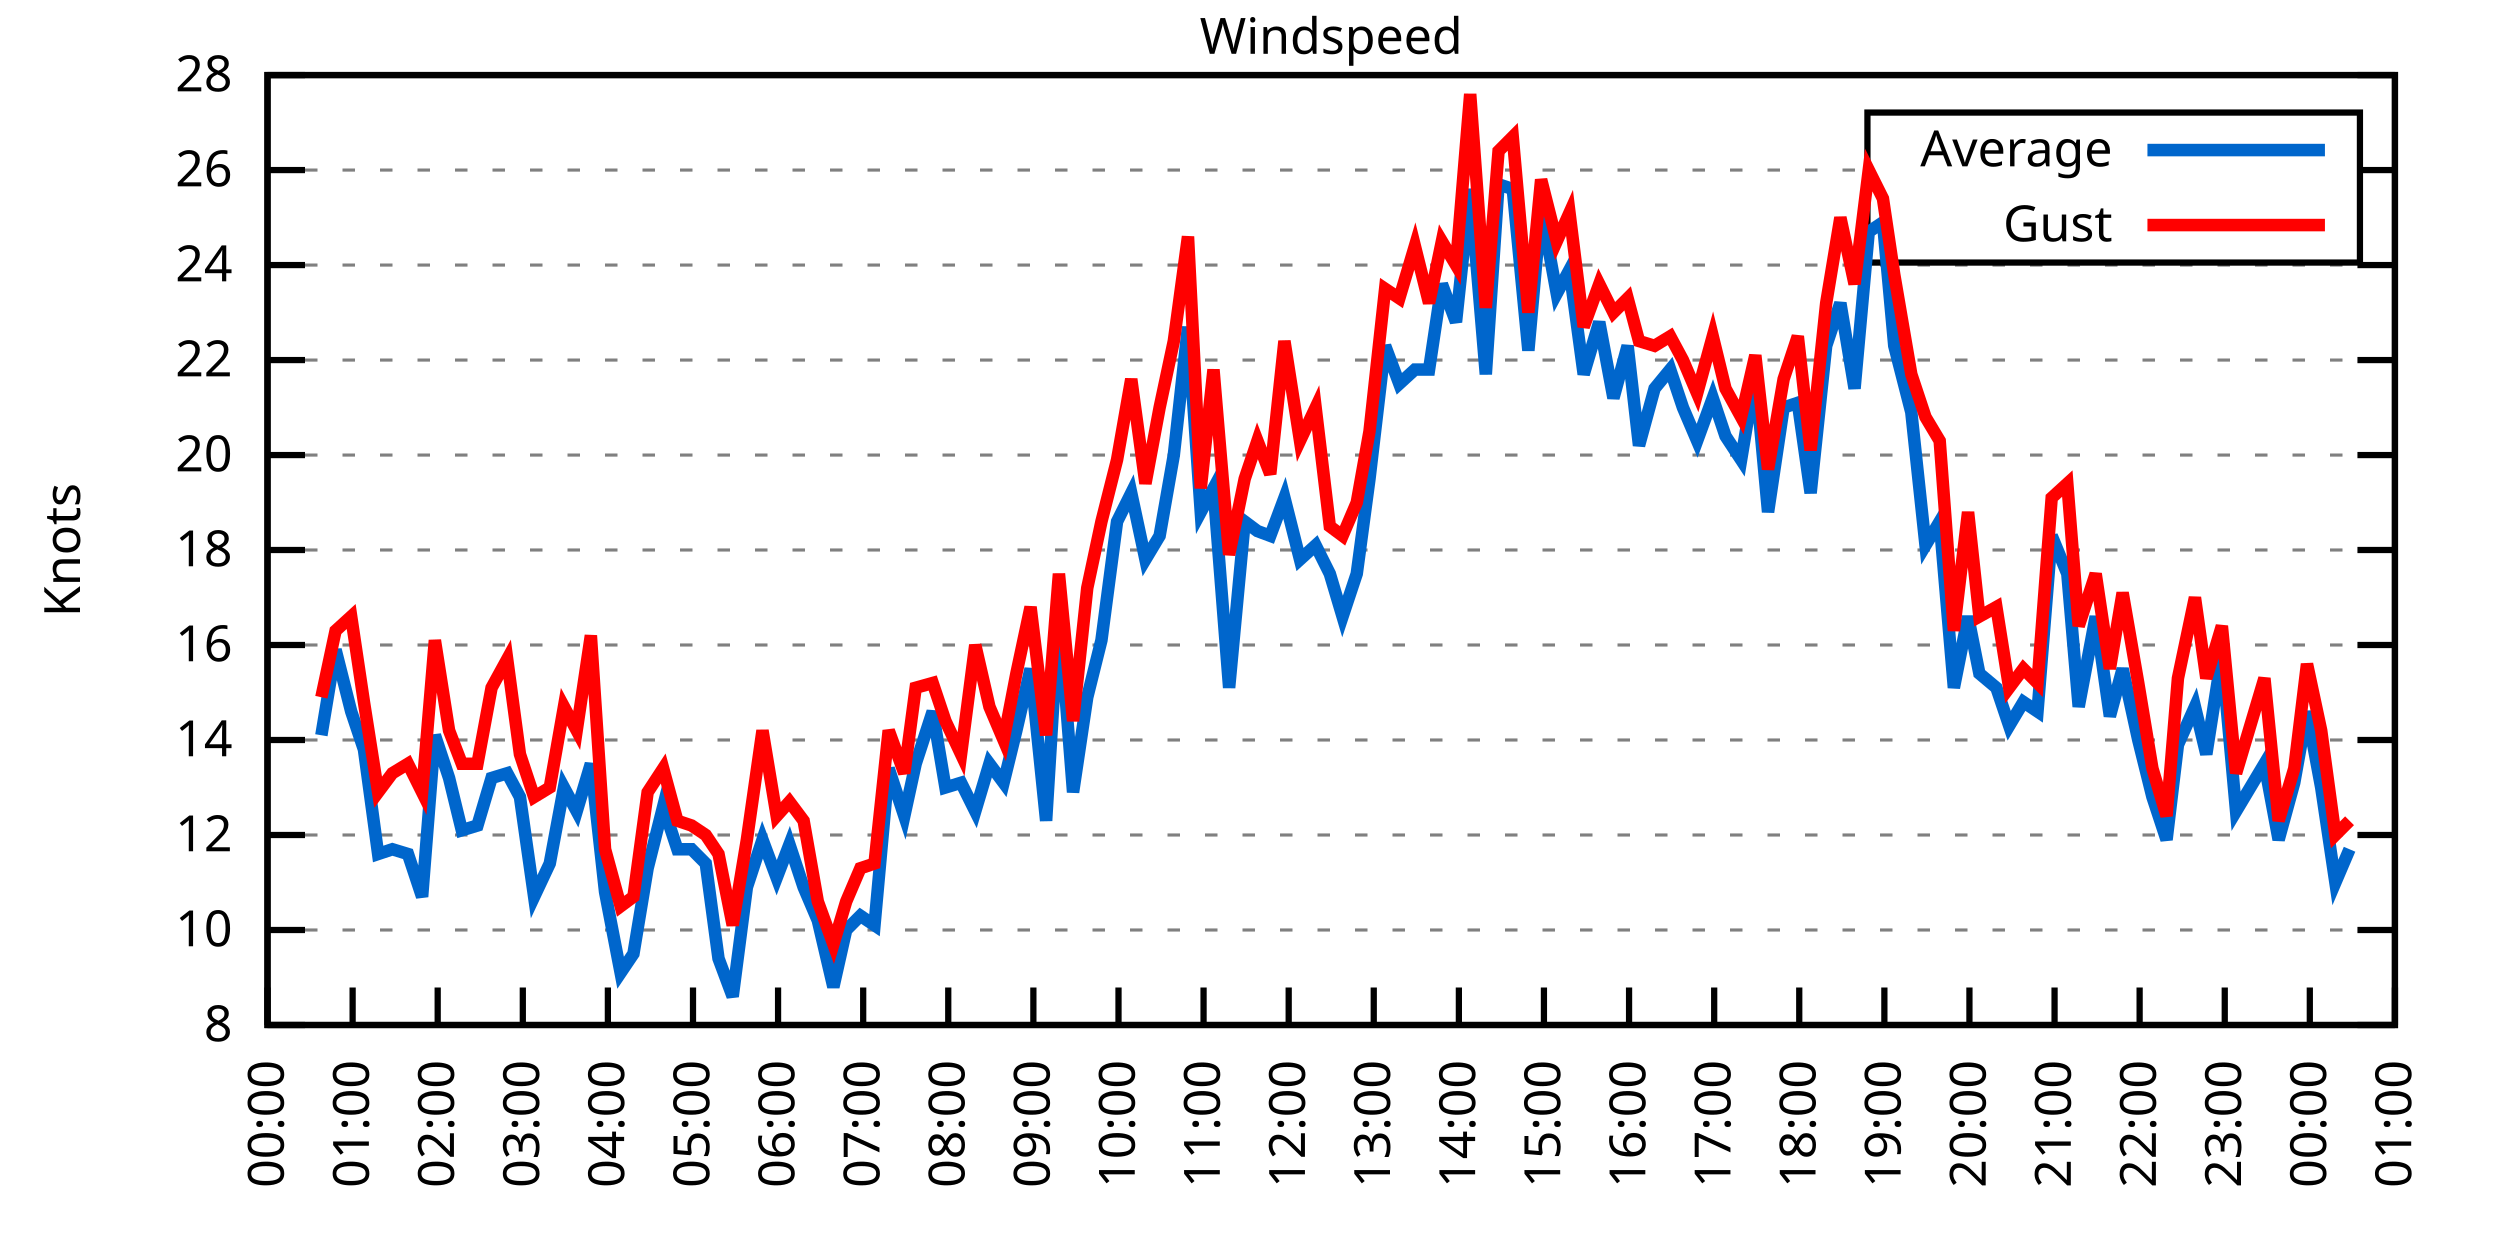
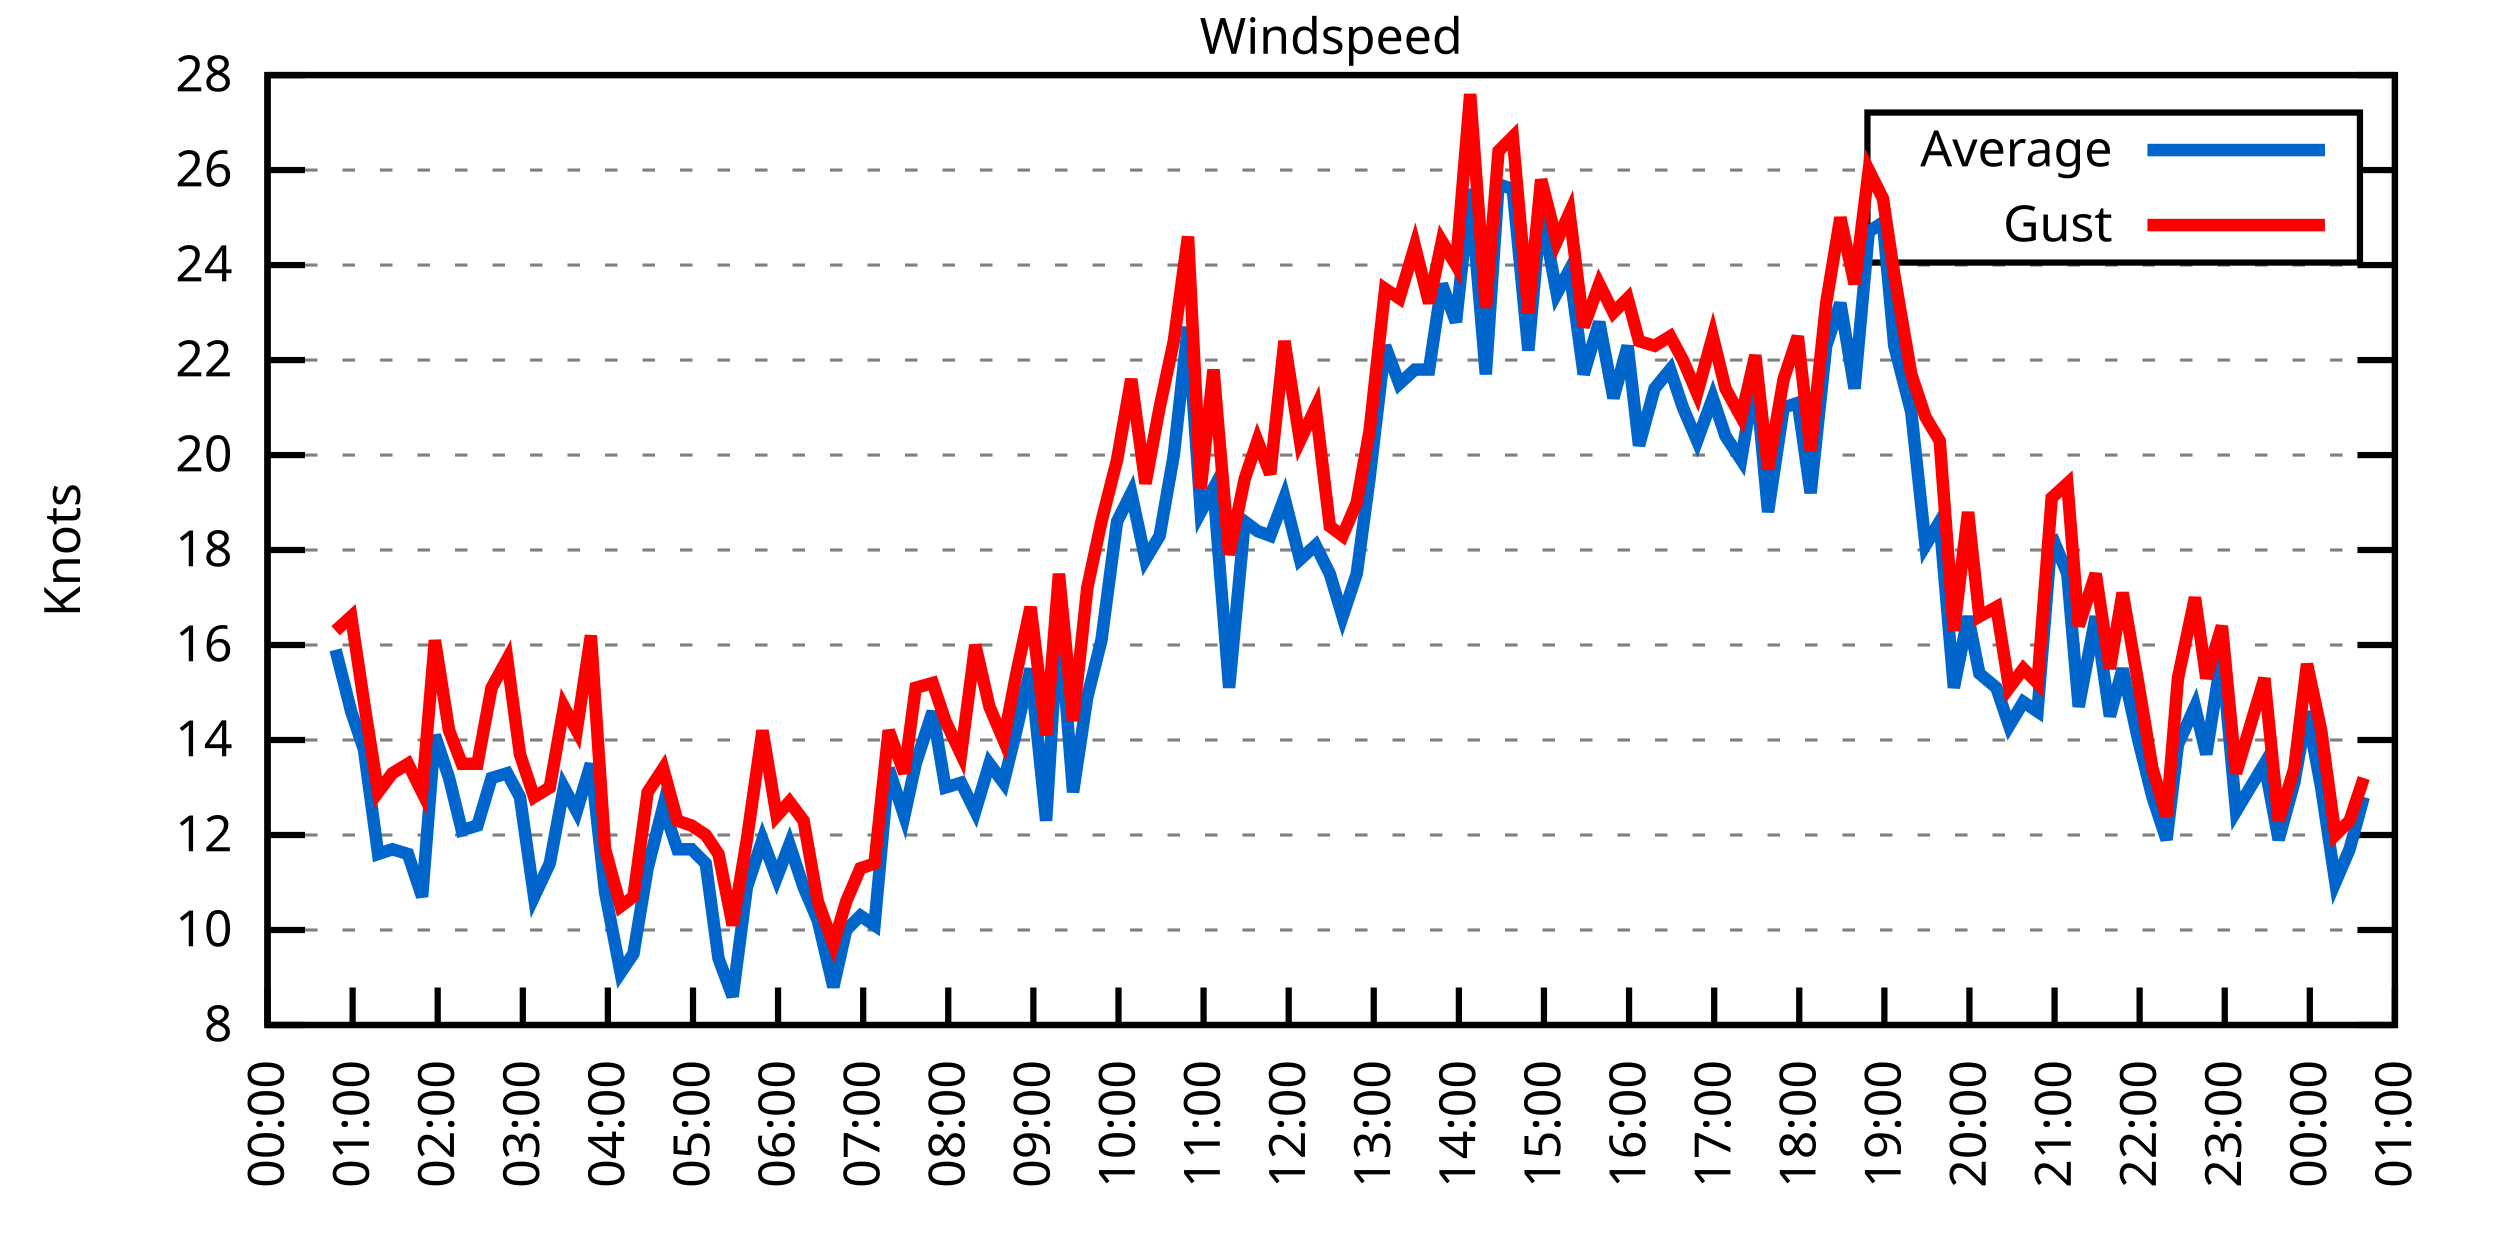
<svg xmlns="http://www.w3.org/2000/svg" xmlns:xlink="http://www.w3.org/1999/xlink" width="400" height="200" viewBox="0 0 400 200">
  <g id="gnuplot_canvas">
    <rect x="0" y="0" width="400" height="200" fill="none" />
    <defs>
      <circle id="gpDot" r="0.5" stroke-width="0.5" stroke="currentColor" />
      <path id="gpPt0" stroke-width="0.333" stroke="currentColor" d="M-1,0 h2 M0,-1 v2" />
      <path id="gpPt1" stroke-width="0.333" stroke="currentColor" d="M-1,-1 L1,1 M1,-1 L-1,1" />
      <path id="gpPt2" stroke-width="0.333" stroke="currentColor" d="M-1,0 L1,0 M0,-1 L0,1 M-1,-1 L1,1 M-1,1 L1,-1" />
      <rect id="gpPt3" stroke-width="0.333" stroke="currentColor" x="-1" y="-1" width="2" height="2" />
      <rect id="gpPt4" stroke-width="0.333" stroke="currentColor" fill="currentColor" x="-1" y="-1" width="2" height="2" />
      <circle id="gpPt5" stroke-width="0.333" stroke="currentColor" cx="0" cy="0" r="1" />
      <use xlink:href="#gpPt5" id="gpPt6" fill="currentColor" stroke="none" />
      <path id="gpPt7" stroke-width="0.333" stroke="currentColor" d="M0,-1.33 L-1.33,0.67 L1.33,0.67 z" />
      <use xlink:href="#gpPt7" id="gpPt8" fill="currentColor" stroke="none" />
      <use xlink:href="#gpPt7" id="gpPt9" stroke="currentColor" transform="rotate(180)" />
      <use xlink:href="#gpPt9" id="gpPt10" fill="currentColor" stroke="none" />
      <use xlink:href="#gpPt3" id="gpPt11" stroke="currentColor" transform="rotate(45)" />
      <use xlink:href="#gpPt11" id="gpPt12" fill="currentColor" stroke="none" />
      <path id="gpPt13" stroke-width="0.333" stroke="currentColor" d="M0,1.330 L1.265,0.411 L0.782,-1.067 L-0.782,-1.076 L-1.265,0.411 z" />
      <use xlink:href="#gpPt13" id="gpPt14" fill="currentColor" stroke="none" />
      <filter id="textbox" filterUnits="objectBoundingBox" x="0" y="0" height="1" width="1">
        <feFlood flood-color="white" flood-opacity="1" result="bgnd" />
        <feComposite in="SourceGraphic" in2="bgnd" operator="atop" />
      </filter>
      <filter id="greybox" filterUnits="objectBoundingBox" x="0" y="0" height="1" width="1">
        <feFlood flood-color="lightgrey" flood-opacity="1" result="grey" />
        <feComposite in="SourceGraphic" in2="grey" operator="atop" />
      </filter>
    </defs>
    <g fill="none" color="white" stroke="currentColor" stroke-width="1.00" stroke-linecap="butt" stroke-linejoin="miter">
</g>
    <g fill="none" color="black" stroke="currentColor" stroke-width="1.00" stroke-linecap="butt" stroke-linejoin="miter">
      <g stroke="none" shape-rendering="crispEdges">
        <polygon fill="rgb(255, 255, 255)" points="42.80,164.00 383.18,164.00 383.18,12.02 42.80,12.02 " />
      </g>
    </g>
    <g fill="none" color="black" stroke="currentColor" stroke-width="1.00" stroke-linecap="butt" stroke-linejoin="miter">
</g>
    <g fill="none" color="black" stroke="black" stroke-width="0.50" stroke-linecap="butt" stroke-linejoin="miter">
</g>
    <g fill="none" color="gray" stroke="currentColor" stroke-width="0.50" stroke-linecap="butt" stroke-linejoin="miter">
      <path stroke="gray" stroke-dasharray="2,4" class="gridline" d="M42.80,164.00 L383.19,164.00  " />
    </g>
    <g fill="none" color="gray" stroke="gray" stroke-width="1.00" stroke-linecap="butt" stroke-linejoin="miter">
</g>
    <g fill="none" color="black" stroke="currentColor" stroke-width="1.00" stroke-linecap="butt" stroke-linejoin="miter">
      <path stroke="black" d="M42.80,164.00 L48.80,164.00 M383.19,164.00 L377.19,164.00  " />
      <g transform="translate(37.20,166.60)" stroke="none" fill="black" font-family="Sans" font-size="8.00" text-anchor="end">
        <text>
          <tspan font-family="Sans"> 8</tspan>
        </text>
      </g>
    </g>
    <g fill="none" color="black" stroke="currentColor" stroke-width="1.00" stroke-linecap="butt" stroke-linejoin="miter">
</g>
    <g fill="none" color="black" stroke="black" stroke-width="0.50" stroke-linecap="butt" stroke-linejoin="miter">
</g>
    <g fill="none" color="gray" stroke="currentColor" stroke-width="0.50" stroke-linecap="butt" stroke-linejoin="miter">
      <path stroke="gray" stroke-dasharray="2,4" class="gridline" d="M42.80,148.80 L383.19,148.80  " />
    </g>
    <g fill="none" color="gray" stroke="gray" stroke-width="1.00" stroke-linecap="butt" stroke-linejoin="miter">
</g>
    <g fill="none" color="black" stroke="currentColor" stroke-width="1.00" stroke-linecap="butt" stroke-linejoin="miter">
      <path stroke="black" d="M42.80,148.80 L48.80,148.80 M383.19,148.80 L377.19,148.80  " />
      <g transform="translate(37.20,151.40)" stroke="none" fill="black" font-family="Sans" font-size="8.00" text-anchor="end">
        <text>
          <tspan font-family="Sans"> 10</tspan>
        </text>
      </g>
    </g>
    <g fill="none" color="black" stroke="currentColor" stroke-width="1.00" stroke-linecap="butt" stroke-linejoin="miter">
</g>
    <g fill="none" color="black" stroke="black" stroke-width="0.50" stroke-linecap="butt" stroke-linejoin="miter">
</g>
    <g fill="none" color="gray" stroke="currentColor" stroke-width="0.50" stroke-linecap="butt" stroke-linejoin="miter">
      <path stroke="gray" stroke-dasharray="2,4" class="gridline" d="M42.80,133.60 L383.19,133.60  " />
    </g>
    <g fill="none" color="gray" stroke="gray" stroke-width="1.00" stroke-linecap="butt" stroke-linejoin="miter">
</g>
    <g fill="none" color="black" stroke="currentColor" stroke-width="1.00" stroke-linecap="butt" stroke-linejoin="miter">
      <path stroke="black" d="M42.80,133.60 L48.80,133.60 M383.19,133.60 L377.19,133.60  " />
      <g transform="translate(37.20,136.20)" stroke="none" fill="black" font-family="Sans" font-size="8.00" text-anchor="end">
        <text>
          <tspan font-family="Sans"> 12</tspan>
        </text>
      </g>
    </g>
    <g fill="none" color="black" stroke="currentColor" stroke-width="1.00" stroke-linecap="butt" stroke-linejoin="miter">
</g>
    <g fill="none" color="black" stroke="black" stroke-width="0.50" stroke-linecap="butt" stroke-linejoin="miter">
</g>
    <g fill="none" color="gray" stroke="currentColor" stroke-width="0.50" stroke-linecap="butt" stroke-linejoin="miter">
      <path stroke="gray" stroke-dasharray="2,4" class="gridline" d="M42.80,118.40 L383.19,118.40  " />
    </g>
    <g fill="none" color="gray" stroke="gray" stroke-width="1.00" stroke-linecap="butt" stroke-linejoin="miter">
</g>
    <g fill="none" color="black" stroke="currentColor" stroke-width="1.00" stroke-linecap="butt" stroke-linejoin="miter">
      <path stroke="black" d="M42.80,118.40 L48.80,118.40 M383.19,118.40 L377.19,118.40  " />
      <g transform="translate(37.20,121.00)" stroke="none" fill="black" font-family="Sans" font-size="8.00" text-anchor="end">
        <text>
          <tspan font-family="Sans"> 14</tspan>
        </text>
      </g>
    </g>
    <g fill="none" color="black" stroke="currentColor" stroke-width="1.00" stroke-linecap="butt" stroke-linejoin="miter">
</g>
    <g fill="none" color="black" stroke="black" stroke-width="0.50" stroke-linecap="butt" stroke-linejoin="miter">
</g>
    <g fill="none" color="gray" stroke="currentColor" stroke-width="0.50" stroke-linecap="butt" stroke-linejoin="miter">
      <path stroke="gray" stroke-dasharray="2,4" class="gridline" d="M42.80,103.20 L383.19,103.20  " />
    </g>
    <g fill="none" color="gray" stroke="gray" stroke-width="1.00" stroke-linecap="butt" stroke-linejoin="miter">
</g>
    <g fill="none" color="black" stroke="currentColor" stroke-width="1.00" stroke-linecap="butt" stroke-linejoin="miter">
      <path stroke="black" d="M42.80,103.20 L48.80,103.20 M383.19,103.20 L377.19,103.20  " />
      <g transform="translate(37.20,105.80)" stroke="none" fill="black" font-family="Sans" font-size="8.00" text-anchor="end">
        <text>
          <tspan font-family="Sans"> 16</tspan>
        </text>
      </g>
    </g>
    <g fill="none" color="black" stroke="currentColor" stroke-width="1.00" stroke-linecap="butt" stroke-linejoin="miter">
</g>
    <g fill="none" color="black" stroke="black" stroke-width="0.50" stroke-linecap="butt" stroke-linejoin="miter">
</g>
    <g fill="none" color="gray" stroke="currentColor" stroke-width="0.50" stroke-linecap="butt" stroke-linejoin="miter">
      <path stroke="gray" stroke-dasharray="2,4" class="gridline" d="M42.80,88.00 L383.19,88.00  " />
    </g>
    <g fill="none" color="gray" stroke="gray" stroke-width="1.00" stroke-linecap="butt" stroke-linejoin="miter">
</g>
    <g fill="none" color="black" stroke="currentColor" stroke-width="1.00" stroke-linecap="butt" stroke-linejoin="miter">
      <path stroke="black" d="M42.80,88.00 L48.80,88.00 M383.19,88.00 L377.19,88.00  " />
      <g transform="translate(37.20,90.60)" stroke="none" fill="black" font-family="Sans" font-size="8.00" text-anchor="end">
        <text>
          <tspan font-family="Sans"> 18</tspan>
        </text>
      </g>
    </g>
    <g fill="none" color="black" stroke="currentColor" stroke-width="1.00" stroke-linecap="butt" stroke-linejoin="miter">
</g>
    <g fill="none" color="black" stroke="black" stroke-width="0.50" stroke-linecap="butt" stroke-linejoin="miter">
</g>
    <g fill="none" color="gray" stroke="currentColor" stroke-width="0.50" stroke-linecap="butt" stroke-linejoin="miter">
      <path stroke="gray" stroke-dasharray="2,4" class="gridline" d="M42.80,72.81 L383.19,72.81  " />
    </g>
    <g fill="none" color="gray" stroke="gray" stroke-width="1.00" stroke-linecap="butt" stroke-linejoin="miter">
</g>
    <g fill="none" color="black" stroke="currentColor" stroke-width="1.00" stroke-linecap="butt" stroke-linejoin="miter">
      <path stroke="black" d="M42.80,72.81 L48.80,72.81 M383.19,72.81 L377.19,72.81  " />
      <g transform="translate(37.20,75.41)" stroke="none" fill="black" font-family="Sans" font-size="8.00" text-anchor="end">
        <text>
          <tspan font-family="Sans"> 20</tspan>
        </text>
      </g>
    </g>
    <g fill="none" color="black" stroke="currentColor" stroke-width="1.00" stroke-linecap="butt" stroke-linejoin="miter">
</g>
    <g fill="none" color="black" stroke="black" stroke-width="0.50" stroke-linecap="butt" stroke-linejoin="miter">
</g>
    <g fill="none" color="gray" stroke="currentColor" stroke-width="0.50" stroke-linecap="butt" stroke-linejoin="miter">
      <path stroke="gray" stroke-dasharray="2,4" class="gridline" d="M42.80,57.61 L383.19,57.61  " />
    </g>
    <g fill="none" color="gray" stroke="gray" stroke-width="1.00" stroke-linecap="butt" stroke-linejoin="miter">
</g>
    <g fill="none" color="black" stroke="currentColor" stroke-width="1.00" stroke-linecap="butt" stroke-linejoin="miter">
      <path stroke="black" d="M42.80,57.61 L48.80,57.61 M383.19,57.61 L377.19,57.61  " />
      <g transform="translate(37.20,60.21)" stroke="none" fill="black" font-family="Sans" font-size="8.00" text-anchor="end">
        <text>
          <tspan font-family="Sans"> 22</tspan>
        </text>
      </g>
    </g>
    <g fill="none" color="black" stroke="currentColor" stroke-width="1.00" stroke-linecap="butt" stroke-linejoin="miter">
</g>
    <g fill="none" color="black" stroke="black" stroke-width="0.50" stroke-linecap="butt" stroke-linejoin="miter">
</g>
    <g fill="none" color="gray" stroke="currentColor" stroke-width="0.50" stroke-linecap="butt" stroke-linejoin="miter">
      <path stroke="gray" stroke-dasharray="2,4" class="gridline" d="M42.80,42.41 L383.19,42.41  " />
    </g>
    <g fill="none" color="gray" stroke="gray" stroke-width="1.00" stroke-linecap="butt" stroke-linejoin="miter">
</g>
    <g fill="none" color="black" stroke="currentColor" stroke-width="1.00" stroke-linecap="butt" stroke-linejoin="miter">
      <path stroke="black" d="M42.80,42.41 L48.80,42.41 M383.19,42.41 L377.19,42.41  " />
      <g transform="translate(37.20,45.01)" stroke="none" fill="black" font-family="Sans" font-size="8.00" text-anchor="end">
        <text>
          <tspan font-family="Sans"> 24</tspan>
        </text>
      </g>
    </g>
    <g fill="none" color="black" stroke="currentColor" stroke-width="1.00" stroke-linecap="butt" stroke-linejoin="miter">
</g>
    <g fill="none" color="black" stroke="black" stroke-width="0.50" stroke-linecap="butt" stroke-linejoin="miter">
</g>
    <g fill="none" color="gray" stroke="currentColor" stroke-width="0.50" stroke-linecap="butt" stroke-linejoin="miter">
      <path stroke="gray" stroke-dasharray="2,4" class="gridline" d="M42.80,27.21 L298.79,27.21 M377.59,27.21 L383.19,27.21  " />
    </g>
    <g fill="none" color="gray" stroke="gray" stroke-width="1.00" stroke-linecap="butt" stroke-linejoin="miter">
</g>
    <g fill="none" color="black" stroke="currentColor" stroke-width="1.00" stroke-linecap="butt" stroke-linejoin="miter">
      <path stroke="black" d="M42.80,27.21 L48.80,27.21 M383.19,27.21 L377.19,27.21  " />
      <g transform="translate(37.20,29.81)" stroke="none" fill="black" font-family="Sans" font-size="8.00" text-anchor="end">
        <text>
          <tspan font-family="Sans"> 26</tspan>
        </text>
      </g>
    </g>
    <g fill="none" color="black" stroke="currentColor" stroke-width="1.00" stroke-linecap="butt" stroke-linejoin="miter">
</g>
    <g fill="none" color="black" stroke="black" stroke-width="0.50" stroke-linecap="butt" stroke-linejoin="miter">
</g>
    <g fill="none" color="gray" stroke="currentColor" stroke-width="0.50" stroke-linecap="butt" stroke-linejoin="miter">
      <path stroke="gray" stroke-dasharray="2,4" class="gridline" d="M42.80,12.01 L383.19,12.01  " />
    </g>
    <g fill="none" color="gray" stroke="gray" stroke-width="1.00" stroke-linecap="butt" stroke-linejoin="miter">
</g>
    <g fill="none" color="black" stroke="currentColor" stroke-width="1.00" stroke-linecap="butt" stroke-linejoin="miter">
      <path stroke="black" d="M42.80,12.01 L48.80,12.01 M383.19,12.01 L377.19,12.01  " />
      <g transform="translate(37.20,14.61)" stroke="none" fill="black" font-family="Sans" font-size="8.00" text-anchor="end">
        <text>
          <tspan font-family="Sans"> 28</tspan>
        </text>
      </g>
    </g>
    <g fill="none" color="black" stroke="currentColor" stroke-width="1.00" stroke-linecap="butt" stroke-linejoin="miter">
      <path stroke="black" d="M42.80,164.00 L42.80,158.00  " />
      <g transform="translate(45.40,169.60) rotate(270.00)" stroke="none" fill="black" font-family="Sans" font-size="8.00" text-anchor="end">
        <text>
          <tspan font-family="Sans">00:00</tspan>
        </text>
      </g>
    </g>
    <g fill="none" color="black" stroke="currentColor" stroke-width="1.00" stroke-linecap="butt" stroke-linejoin="miter">
      <path stroke="black" d="M56.42,164.00 L56.42,158.00  " />
      <g transform="translate(59.02,169.60) rotate(270.00)" stroke="none" fill="black" font-family="Sans" font-size="8.00" text-anchor="end">
        <text>
          <tspan font-family="Sans">01:00</tspan>
        </text>
      </g>
    </g>
    <g fill="none" color="black" stroke="currentColor" stroke-width="1.00" stroke-linecap="butt" stroke-linejoin="miter">
      <path stroke="black" d="M70.03,164.00 L70.03,158.00  " />
      <g transform="translate(72.63,169.60) rotate(270.00)" stroke="none" fill="black" font-family="Sans" font-size="8.00" text-anchor="end">
        <text>
          <tspan font-family="Sans">02:00</tspan>
        </text>
      </g>
    </g>
    <g fill="none" color="black" stroke="currentColor" stroke-width="1.00" stroke-linecap="butt" stroke-linejoin="miter">
      <path stroke="black" d="M83.65,164.00 L83.65,158.00  " />
      <g transform="translate(86.25,169.60) rotate(270.00)" stroke="none" fill="black" font-family="Sans" font-size="8.00" text-anchor="end">
        <text>
          <tspan font-family="Sans">03:00</tspan>
        </text>
      </g>
    </g>
    <g fill="none" color="black" stroke="currentColor" stroke-width="1.00" stroke-linecap="butt" stroke-linejoin="miter">
      <path stroke="black" d="M97.26,164.00 L97.26,158.00  " />
      <g transform="translate(99.86,169.60) rotate(270.00)" stroke="none" fill="black" font-family="Sans" font-size="8.00" text-anchor="end">
        <text>
          <tspan font-family="Sans">04:00</tspan>
        </text>
      </g>
    </g>
    <g fill="none" color="black" stroke="currentColor" stroke-width="1.00" stroke-linecap="butt" stroke-linejoin="miter">
      <path stroke="black" d="M110.88,164.00 L110.88,158.00  " />
      <g transform="translate(113.48,169.60) rotate(270.00)" stroke="none" fill="black" font-family="Sans" font-size="8.00" text-anchor="end">
        <text>
          <tspan font-family="Sans">05:00</tspan>
        </text>
      </g>
    </g>
    <g fill="none" color="black" stroke="currentColor" stroke-width="1.00" stroke-linecap="butt" stroke-linejoin="miter">
      <path stroke="black" d="M124.49,164.00 L124.49,158.00  " />
      <g transform="translate(127.09,169.60) rotate(270.00)" stroke="none" fill="black" font-family="Sans" font-size="8.00" text-anchor="end">
        <text>
          <tspan font-family="Sans">06:00</tspan>
        </text>
      </g>
    </g>
    <g fill="none" color="black" stroke="currentColor" stroke-width="1.00" stroke-linecap="butt" stroke-linejoin="miter">
      <path stroke="black" d="M138.11,164.00 L138.11,158.00  " />
      <g transform="translate(140.71,169.60) rotate(270.00)" stroke="none" fill="black" font-family="Sans" font-size="8.00" text-anchor="end">
        <text>
          <tspan font-family="Sans">07:00</tspan>
        </text>
      </g>
    </g>
    <g fill="none" color="black" stroke="currentColor" stroke-width="1.00" stroke-linecap="butt" stroke-linejoin="miter">
      <path stroke="black" d="M151.72,164.00 L151.72,158.00  " />
      <g transform="translate(154.32,169.60) rotate(270.00)" stroke="none" fill="black" font-family="Sans" font-size="8.00" text-anchor="end">
        <text>
          <tspan font-family="Sans">08:00</tspan>
        </text>
      </g>
    </g>
    <g fill="none" color="black" stroke="currentColor" stroke-width="1.00" stroke-linecap="butt" stroke-linejoin="miter">
      <path stroke="black" d="M165.34,164.00 L165.34,158.00  " />
      <g transform="translate(167.94,169.60) rotate(270.00)" stroke="none" fill="black" font-family="Sans" font-size="8.00" text-anchor="end">
        <text>
          <tspan font-family="Sans">09:00</tspan>
        </text>
      </g>
    </g>
    <g fill="none" color="black" stroke="currentColor" stroke-width="1.00" stroke-linecap="butt" stroke-linejoin="miter">
      <path stroke="black" d="M178.96,164.00 L178.96,158.00  " />
      <g transform="translate(181.56,169.60) rotate(270.00)" stroke="none" fill="black" font-family="Sans" font-size="8.00" text-anchor="end">
        <text>
          <tspan font-family="Sans">10:00</tspan>
        </text>
      </g>
    </g>
    <g fill="none" color="black" stroke="currentColor" stroke-width="1.00" stroke-linecap="butt" stroke-linejoin="miter">
      <path stroke="black" d="M192.57,164.00 L192.57,158.00  " />
      <g transform="translate(195.17,169.60) rotate(270.00)" stroke="none" fill="black" font-family="Sans" font-size="8.00" text-anchor="end">
        <text>
          <tspan font-family="Sans">11:00</tspan>
        </text>
      </g>
    </g>
    <g fill="none" color="black" stroke="currentColor" stroke-width="1.00" stroke-linecap="butt" stroke-linejoin="miter">
      <path stroke="black" d="M206.19,164.00 L206.19,158.00  " />
      <g transform="translate(208.79,169.60) rotate(270.00)" stroke="none" fill="black" font-family="Sans" font-size="8.00" text-anchor="end">
        <text>
          <tspan font-family="Sans">12:00</tspan>
        </text>
      </g>
    </g>
    <g fill="none" color="black" stroke="currentColor" stroke-width="1.00" stroke-linecap="butt" stroke-linejoin="miter">
      <path stroke="black" d="M219.80,164.00 L219.80,158.00  " />
      <g transform="translate(222.40,169.60) rotate(270.00)" stroke="none" fill="black" font-family="Sans" font-size="8.00" text-anchor="end">
        <text>
          <tspan font-family="Sans">13:00</tspan>
        </text>
      </g>
    </g>
    <g fill="none" color="black" stroke="currentColor" stroke-width="1.00" stroke-linecap="butt" stroke-linejoin="miter">
      <path stroke="black" d="M233.42,164.00 L233.42,158.00  " />
      <g transform="translate(236.02,169.60) rotate(270.00)" stroke="none" fill="black" font-family="Sans" font-size="8.00" text-anchor="end">
        <text>
          <tspan font-family="Sans">14:00</tspan>
        </text>
      </g>
    </g>
    <g fill="none" color="black" stroke="currentColor" stroke-width="1.00" stroke-linecap="butt" stroke-linejoin="miter">
      <path stroke="black" d="M247.03,164.00 L247.03,158.00  " />
      <g transform="translate(249.63,169.60) rotate(270.00)" stroke="none" fill="black" font-family="Sans" font-size="8.00" text-anchor="end">
        <text>
          <tspan font-family="Sans">15:00</tspan>
        </text>
      </g>
    </g>
    <g fill="none" color="black" stroke="currentColor" stroke-width="1.00" stroke-linecap="butt" stroke-linejoin="miter">
      <path stroke="black" d="M260.65,164.00 L260.65,158.00  " />
      <g transform="translate(263.25,169.60) rotate(270.00)" stroke="none" fill="black" font-family="Sans" font-size="8.00" text-anchor="end">
        <text>
          <tspan font-family="Sans">16:00</tspan>
        </text>
      </g>
    </g>
    <g fill="none" color="black" stroke="currentColor" stroke-width="1.00" stroke-linecap="butt" stroke-linejoin="miter">
      <path stroke="black" d="M274.27,164.00 L274.27,158.00  " />
      <g transform="translate(276.87,169.60) rotate(270.00)" stroke="none" fill="black" font-family="Sans" font-size="8.00" text-anchor="end">
        <text>
          <tspan font-family="Sans">17:00</tspan>
        </text>
      </g>
    </g>
    <g fill="none" color="black" stroke="currentColor" stroke-width="1.00" stroke-linecap="butt" stroke-linejoin="miter">
      <path stroke="black" d="M287.88,164.00 L287.88,158.00  " />
      <g transform="translate(290.48,169.60) rotate(270.00)" stroke="none" fill="black" font-family="Sans" font-size="8.00" text-anchor="end">
        <text>
          <tspan font-family="Sans">18:00</tspan>
        </text>
      </g>
    </g>
    <g fill="none" color="black" stroke="currentColor" stroke-width="1.00" stroke-linecap="butt" stroke-linejoin="miter">
      <path stroke="black" d="M301.50,164.00 L301.50,158.00  " />
      <g transform="translate(304.10,169.60) rotate(270.00)" stroke="none" fill="black" font-family="Sans" font-size="8.00" text-anchor="end">
        <text>
          <tspan font-family="Sans">19:00</tspan>
        </text>
      </g>
    </g>
    <g fill="none" color="black" stroke="currentColor" stroke-width="1.00" stroke-linecap="butt" stroke-linejoin="miter">
      <path stroke="black" d="M315.11,164.00 L315.11,158.00  " />
      <g transform="translate(317.71,169.60) rotate(270.00)" stroke="none" fill="black" font-family="Sans" font-size="8.00" text-anchor="end">
        <text>
          <tspan font-family="Sans">20:00</tspan>
        </text>
      </g>
    </g>
    <g fill="none" color="black" stroke="currentColor" stroke-width="1.00" stroke-linecap="butt" stroke-linejoin="miter">
      <path stroke="black" d="M328.73,164.00 L328.73,158.00  " />
      <g transform="translate(331.33,169.60) rotate(270.00)" stroke="none" fill="black" font-family="Sans" font-size="8.00" text-anchor="end">
        <text>
          <tspan font-family="Sans">21:00</tspan>
        </text>
      </g>
    </g>
    <g fill="none" color="black" stroke="currentColor" stroke-width="1.00" stroke-linecap="butt" stroke-linejoin="miter">
      <path stroke="black" d="M342.34,164.00 L342.34,158.00  " />
      <g transform="translate(344.94,169.60) rotate(270.00)" stroke="none" fill="black" font-family="Sans" font-size="8.00" text-anchor="end">
        <text>
          <tspan font-family="Sans">22:00</tspan>
        </text>
      </g>
    </g>
    <g fill="none" color="black" stroke="currentColor" stroke-width="1.00" stroke-linecap="butt" stroke-linejoin="miter">
      <path stroke="black" d="M355.96,164.00 L355.96,158.00  " />
      <g transform="translate(358.56,169.60) rotate(270.00)" stroke="none" fill="black" font-family="Sans" font-size="8.00" text-anchor="end">
        <text>
          <tspan font-family="Sans">23:00</tspan>
        </text>
      </g>
    </g>
    <g fill="none" color="black" stroke="currentColor" stroke-width="1.00" stroke-linecap="butt" stroke-linejoin="miter">
      <path stroke="black" d="M369.57,164.00 L369.57,158.00  " />
      <g transform="translate(372.17,169.60) rotate(270.00)" stroke="none" fill="black" font-family="Sans" font-size="8.00" text-anchor="end">
        <text>
          <tspan font-family="Sans">00:00</tspan>
        </text>
      </g>
    </g>
    <g fill="none" color="black" stroke="currentColor" stroke-width="1.00" stroke-linecap="butt" stroke-linejoin="miter">
      <path stroke="black" d="M383.19,164.00 L383.19,158.00  " />
      <g transform="translate(385.79,169.60) rotate(270.00)" stroke="none" fill="black" font-family="Sans" font-size="8.00" text-anchor="end">
        <text>
          <tspan font-family="Sans">01:00</tspan>
        </text>
      </g>
    </g>
    <g fill="none" color="black" stroke="currentColor" stroke-width="1.00" stroke-linecap="butt" stroke-linejoin="miter">
</g>
    <g fill="none" color="black" stroke="currentColor" stroke-width="1.00" stroke-linecap="butt" stroke-linejoin="miter">
      <path stroke="black" d="M42.80,12.01 L42.80,164.00 L383.19,164.00 L383.19,12.01 L42.80,12.01 Z  " />
    </g>
    <g fill="none" color="black" stroke="currentColor" stroke-width="1.00" stroke-linecap="butt" stroke-linejoin="miter">
</g>
    <g fill="none" color="black" stroke="currentColor" stroke-width="1.00" stroke-linecap="butt" stroke-linejoin="miter">
      <path stroke="black" d="M298.79,42.01 L298.79,18.01 L377.59,18.01 L377.59,42.01 L298.79,42.01 Z  " />
    </g>
    <g id="Windspeed_plot_1">
      <g fill="none" color="white" stroke="black" stroke-width="2.00" stroke-linecap="butt" stroke-linejoin="miter">
</g>
      <g fill="none" color="black" stroke="currentColor" stroke-width="2.00" stroke-linecap="butt" stroke-linejoin="miter">
        <g transform="translate(337.99,26.61)" stroke="none" fill="black" font-family="Sans" font-size="8.00" text-anchor="end">
          <text>
            <tspan font-family="Sans">Average</tspan>
          </text>
        </g>
      </g>
      <g fill="none" color="black" stroke="currentColor" stroke-width="2.00" stroke-linecap="butt" stroke-linejoin="miter">
-         <path stroke="rgb(  0, 102, 204)" d="M343.59,24.01 L371.99,24.01 M51.42,117.64 L53.69,103.96 L56.19,113.84 L58.23,119.92 L60.50,136.64 L62.77,135.88   L65.27,136.64 L67.54,143.48 L69.58,117.64 L71.85,124.48 L73.89,132.84 L76.39,132.08 L78.65,124.48 L81.15,123.72   L83.19,127.52 L85.46,143.48 L87.96,138.16 L90.23,126.00 L92.27,129.80 L94.54,122.20 L96.81,142.72 L99.30,155.64   L101.35,152.60 L103.62,138.92 L106.11,129.04 L108.38,135.88 L110.65,135.88 L112.92,138.16 L114.96,153.36 L117.23,159.44   L119.50,141.96 L122.00,134.36 L124.27,140.44 L126.31,135.12 L128.58,141.96 L130.85,147.28 L133.34,157.92 L135.39,148.80   L137.66,146.52 L139.92,148.04 L142.19,122.96 L144.69,130.56 L146.51,122.20 L149.23,113.84 L151.27,126.00 L153.77,125.24   L156.04,129.80 L158.31,122.20 L160.57,125.24 L162.62,116.88 L164.89,107.00 L167.38,131.32 L169.43,97.88 L171.69,126.76   L173.96,111.56 L176.23,102.44 L178.73,83.45 L181.00,78.89 L183.27,89.52 L185.54,85.73 L187.81,72.81 L190.08,52.29   L192.12,81.93 L194.16,78.13 L196.66,110.04 L199.15,83.45 L201.19,84.97 L203.24,85.73 L205.51,79.65 L208.00,89.52   L210.50,87.25 L212.77,91.80 L214.81,98.64 L217.08,91.80 L219.12,76.61 L221.62,55.33 L223.89,61.41 L226.38,59.13   L228.65,59.13 L230.70,45.45 L232.96,51.53 L235.23,30.25 L237.73,59.89 L239.77,29.49 L242.04,30.25 L244.54,56.09   L246.58,33.29 L249.08,46.97 L251.12,43.17 L253.39,59.89 L255.88,51.53 L258.15,63.69 L260.42,55.33 L262.24,71.29   L264.73,62.17 L267.23,59.13 L269.27,65.21 L271.54,70.53 L274.04,63.69 L276.08,69.77 L278.58,73.57 L280.85,59.89   L282.89,81.93 L285.38,65.21 L287.65,64.45 L289.70,78.89 L292.19,55.33 L294.46,48.49 L296.73,62.17 L299.00,37.09   L301.27,35.57 L303.08,55.33 L305.81,65.97 L308.08,87.25 L310.35,83.45 L312.62,110.04 L314.89,98.64 L316.70,107.76   L319.42,110.04 L321.47,116.12 L323.74,112.32 L326.00,113.84 L328.27,85.73 L330.77,91.80 L332.59,113.08 L335.31,98.64   L337.58,114.60 L339.62,107.00 L342.12,118.40 L344.39,127.52 L346.65,134.36 L348.47,119.16 L351.19,113.08 L353.01,120.68   L355.50,104.72 L357.77,129.80 L362.31,122.20 L364.58,134.36 L367.08,125.24 L369.12,113.84 L371.39,126.00 L373.66,141.20   L375.93,135.88  " />
+         <path stroke="rgb(  0, 102, 204)" d="M343.59,24.01 L371.99,24.01 M53.69,103.96 L56.19,113.84 L58.23,119.92 L60.50,136.64 L62.77,135.88 L65.27,136.64   L67.54,143.48 L69.58,117.64 L71.85,124.48 L73.89,132.84 L76.39,132.08 L78.65,124.48 L81.15,123.72 L83.19,127.52   L85.46,143.48 L87.96,138.16 L90.23,126.00 L92.27,129.80 L94.54,122.20 L96.81,142.72 L99.30,155.64 L101.35,152.60   L103.62,138.92 L106.11,129.04 L108.38,135.88 L110.65,135.88 L112.92,138.16 L114.96,153.36 L117.23,159.44 L119.50,141.96   L122.00,134.36 L124.27,140.44 L126.31,135.12 L128.58,141.96 L130.85,147.28 L133.34,157.92 L135.39,148.80 L137.66,146.52   L139.92,148.04 L142.19,122.96 L144.69,130.56 L146.51,122.20 L149.23,113.84 L151.27,126.00 L153.77,125.24 L156.04,129.80   L158.31,122.20 L160.57,125.24 L162.62,116.88 L164.89,107.00 L167.38,131.32 L169.43,97.88 L171.69,126.76 L173.96,111.56   L176.23,102.44 L178.73,83.45 L181.00,78.89 L183.27,89.52 L185.54,85.73 L187.81,72.81 L190.08,52.29 L192.12,81.93   L194.16,78.13 L196.66,110.04 L199.15,83.45 L201.19,84.97 L203.24,85.73 L205.51,79.65 L208.00,89.52 L210.50,87.25   L212.77,91.80 L214.81,98.64 L217.08,91.80 L219.12,76.61 L221.62,55.33 L223.89,61.41 L226.38,59.13 L228.65,59.13   L230.70,45.45 L232.96,51.53 L235.23,30.25 L237.73,59.89 L239.77,29.49 L242.04,30.25 L244.54,56.09 L246.58,33.29   L249.08,46.97 L251.12,43.17 L253.39,59.89 L255.88,51.53 L258.15,63.69 L260.42,55.33 L262.24,71.29 L264.73,62.17   L267.23,59.13 L269.27,65.21 L271.54,70.53 L274.04,63.69 L276.08,69.77 L278.58,73.57 L280.85,59.89 L282.89,81.93   L285.38,65.21 L287.65,64.45 L289.70,78.89 L292.19,55.33 L294.46,48.49 L296.73,62.17 L299.00,37.09 L301.27,35.57   L303.08,55.33 L305.81,65.97 L308.08,87.25 L310.35,83.45 L312.62,110.04 L314.89,98.64 L316.70,107.76 L319.42,110.04   L321.47,116.12 L323.74,112.32 L326.00,113.84 L328.27,85.73 L330.77,91.80 L332.59,113.08 L335.31,98.64 L337.58,114.60   L339.62,107.00 L342.12,118.40 L344.39,127.52 L346.65,134.36 L348.47,119.16 L351.19,113.08 L353.01,120.68 L355.50,104.72   L357.77,129.80 L362.31,122.20 L364.58,134.36 L367.08,125.24 L369.12,113.84 L371.39,126.00 L373.66,141.20 L375.93,135.88   L378.20,127.52  " />
      </g>
    </g>
    <g id="Windspeed_plot_2">
      <g fill="none" color="black" stroke="currentColor" stroke-width="2.00" stroke-linecap="butt" stroke-linejoin="miter">
        <g transform="translate(337.99,38.61)" stroke="none" fill="black" font-family="Sans" font-size="8.00" text-anchor="end">
          <text>
            <tspan font-family="Sans">Gust</tspan>
          </text>
        </g>
      </g>
      <g fill="none" color="black" stroke="currentColor" stroke-width="2.00" stroke-linecap="butt" stroke-linejoin="miter">
-         <path stroke="rgb(255,   0,   0)" d="M343.59,36.01 L371.99,36.01 M51.42,111.56 L53.69,100.92 L56.19,98.64 L58.23,112.32 L60.50,126.76 L62.77,123.72   L65.27,122.20 L67.54,126.76 L69.58,102.44 L71.85,116.88 L73.89,122.20 L76.39,122.20 L78.65,110.04 L81.15,105.48   L83.19,120.68 L85.46,127.52 L87.96,126.00 L90.23,113.08 L92.27,116.88 L94.54,101.68 L96.81,135.88 L99.30,145.00   L101.35,143.48 L103.62,126.76 L106.11,122.96 L108.38,131.32 L110.65,132.08 L112.92,133.60 L114.96,136.64 L117.23,148.04   L119.50,134.36 L122.00,116.88 L124.27,130.56 L126.31,128.28 L128.58,131.32 L130.85,144.24 L133.34,151.08 L135.39,144.24   L137.66,138.92 L139.92,138.16 L142.19,116.88 L144.69,123.72 L146.51,110.04 L149.23,109.28 L151.27,115.36 L153.77,120.68   L156.04,103.20 L158.31,113.08 L160.57,118.40 L162.62,107.76 L164.89,97.12 L167.38,117.64 L169.43,91.80 L171.69,115.36   L173.96,94.08 L176.23,83.45 L178.73,73.57 L181.00,60.65 L183.27,77.37 L185.54,65.21 L187.81,54.57 L190.08,37.85   L192.12,78.13 L194.16,59.13 L196.66,88.76 L199.15,76.61 L201.19,70.53 L203.24,75.85 L205.51,54.57 L208.00,70.53   L210.50,65.21 L212.77,84.21 L214.81,85.73 L217.08,80.41 L219.12,69.01 L221.62,46.21 L223.89,47.73 L226.38,39.37   L228.65,48.49 L230.70,38.61 L232.96,42.41 L235.23,15.05 L237.73,49.25 L239.77,24.17 L242.04,21.89 L244.54,50.01   L246.58,28.73 L249.08,38.61 L251.12,34.05 L253.39,52.29 L255.88,45.45 L258.15,50.01 L260.42,47.73 L262.24,54.57   L264.73,55.33 L267.23,53.81 L269.27,57.61 L271.54,62.93 L274.04,53.81 L276.08,62.17 L278.58,66.73 L280.85,56.85   L282.89,75.09 L285.38,60.65 L287.65,53.81 L289.70,72.05 L292.19,48.49 L294.46,34.81 L296.73,45.45 L299.00,27.21   L301.27,31.77 L303.08,43.93 L305.81,59.89 L308.08,66.73 L310.35,70.53 L312.62,100.92 L314.89,81.93 L316.70,98.64   L319.42,97.12 L321.47,110.04 L323.74,107.00 L326.00,109.28 L328.27,79.65 L330.77,77.37 L332.59,100.16 L335.31,91.80   L337.58,107.00 L339.62,94.84 L342.12,109.28 L344.39,122.96 L346.65,130.56 L348.47,108.52 L351.19,95.60 L353.01,108.52   L355.50,100.16 L357.77,123.72 L362.31,108.52 L364.58,131.32 L367.08,122.96 L369.12,106.24 L371.39,116.88 L373.66,133.60   L375.93,131.32  " />
+         <path stroke="rgb(255,   0,   0)" d="M343.59,36.01 L371.99,36.01 M53.69,100.92 L56.19,98.64 L58.23,112.32 L60.50,126.76 L62.77,123.72 L65.27,122.20   L67.54,126.76 L69.58,102.44 L71.85,116.88 L73.89,122.20 L76.39,122.20 L78.65,110.04 L81.15,105.48 L83.19,120.68   L85.46,127.52 L87.96,126.00 L90.23,113.08 L92.27,116.88 L94.54,101.68 L96.81,135.88 L99.30,145.00 L101.35,143.48   L103.62,126.76 L106.11,122.96 L108.38,131.32 L110.65,132.08 L112.92,133.60 L114.96,136.64 L117.23,148.04 L119.50,134.36   L122.00,116.88 L124.27,130.56 L126.31,128.28 L128.58,131.32 L130.85,144.24 L133.34,151.08 L135.39,144.24 L137.66,138.92   L139.92,138.16 L142.19,116.88 L144.69,123.72 L146.51,110.04 L149.23,109.28 L151.27,115.36 L153.77,120.68 L156.04,103.20   L158.31,113.08 L160.57,118.40 L162.62,107.76 L164.89,97.12 L167.38,117.64 L169.43,91.80 L171.69,115.36 L173.96,94.08   L176.23,83.45 L178.73,73.57 L181.00,60.65 L183.27,77.37 L185.54,65.21 L187.81,54.57 L190.08,37.85 L192.12,78.13   L194.16,59.13 L196.66,88.76 L199.15,76.61 L201.19,70.53 L203.24,75.85 L205.51,54.57 L208.00,70.53 L210.50,65.21   L212.77,84.21 L214.81,85.73 L217.08,80.41 L219.12,69.01 L221.62,46.21 L223.89,47.73 L226.38,39.37 L228.65,48.49   L230.70,38.61 L232.96,42.41 L235.23,15.05 L237.73,49.25 L239.77,24.17 L242.04,21.89 L244.54,50.01 L246.58,28.73   L249.08,38.61 L251.12,34.05 L253.39,52.29 L255.88,45.45 L258.15,50.01 L260.42,47.73 L262.24,54.57 L264.73,55.33   L267.23,53.81 L269.27,57.61 L271.54,62.93 L274.04,53.81 L276.08,62.17 L278.58,66.73 L280.85,56.85 L282.89,75.09   L285.38,60.65 L287.65,53.81 L289.70,72.05 L292.19,48.49 L294.46,34.81 L296.73,45.45 L299.00,27.21 L301.27,31.77   L303.08,43.93 L305.81,59.89 L308.08,66.73 L310.35,70.53 L312.62,100.92 L314.89,81.93 L316.70,98.64 L319.42,97.12   L321.47,110.04 L323.74,107.00 L326.00,109.28 L328.27,79.65 L330.77,77.37 L332.59,100.16 L335.31,91.80 L337.58,107.00   L339.62,94.84 L342.12,109.28 L344.39,122.96 L346.65,130.56 L348.47,108.52 L351.19,95.60 L353.01,108.52 L355.50,100.16   L357.77,123.72 L362.31,108.52 L364.58,131.32 L367.08,122.96 L369.12,106.24 L371.39,116.88 L373.66,133.60 L375.93,131.32   L378.20,124.48  " />
      </g>
    </g>
    <g fill="none" color="black" stroke="currentColor" stroke-width="2.00" stroke-linecap="butt" stroke-linejoin="miter">
</g>
    <g fill="none" color="black" stroke="black" stroke-width="1.00" stroke-linecap="butt" stroke-linejoin="miter">
</g>
    <g fill="none" color="black" stroke="currentColor" stroke-width="1.00" stroke-linecap="butt" stroke-linejoin="miter">
      <path stroke="black" d="M42.80,12.01 L42.80,164.00 L383.19,164.00 L383.19,12.01 L42.80,12.01 Z  " />
      <g transform="translate(12.80,88.01) rotate(270.00)" stroke="none" fill="black" font-family="Sans" font-size="8.00" text-anchor="middle">
        <text>
          <tspan font-family="Sans">Knots</tspan>
        </text>
      </g>
    </g>
    <g fill="none" color="black" stroke="currentColor" stroke-width="1.00" stroke-linecap="butt" stroke-linejoin="miter">
</g>
    <g fill="none" color="black" stroke="currentColor" stroke-width="1.00" stroke-linecap="butt" stroke-linejoin="miter">
      <g transform="translate(212.99,8.61)" stroke="none" fill="black" font-family="Sans" font-size="8.00" text-anchor="middle">
        <text>
          <tspan font-family="Sans">Windspeed</tspan>
        </text>
      </g>
    </g>
    <g fill="none" color="black" stroke="currentColor" stroke-width="1.00" stroke-linecap="butt" stroke-linejoin="miter">
</g>
  </g>
</svg>
